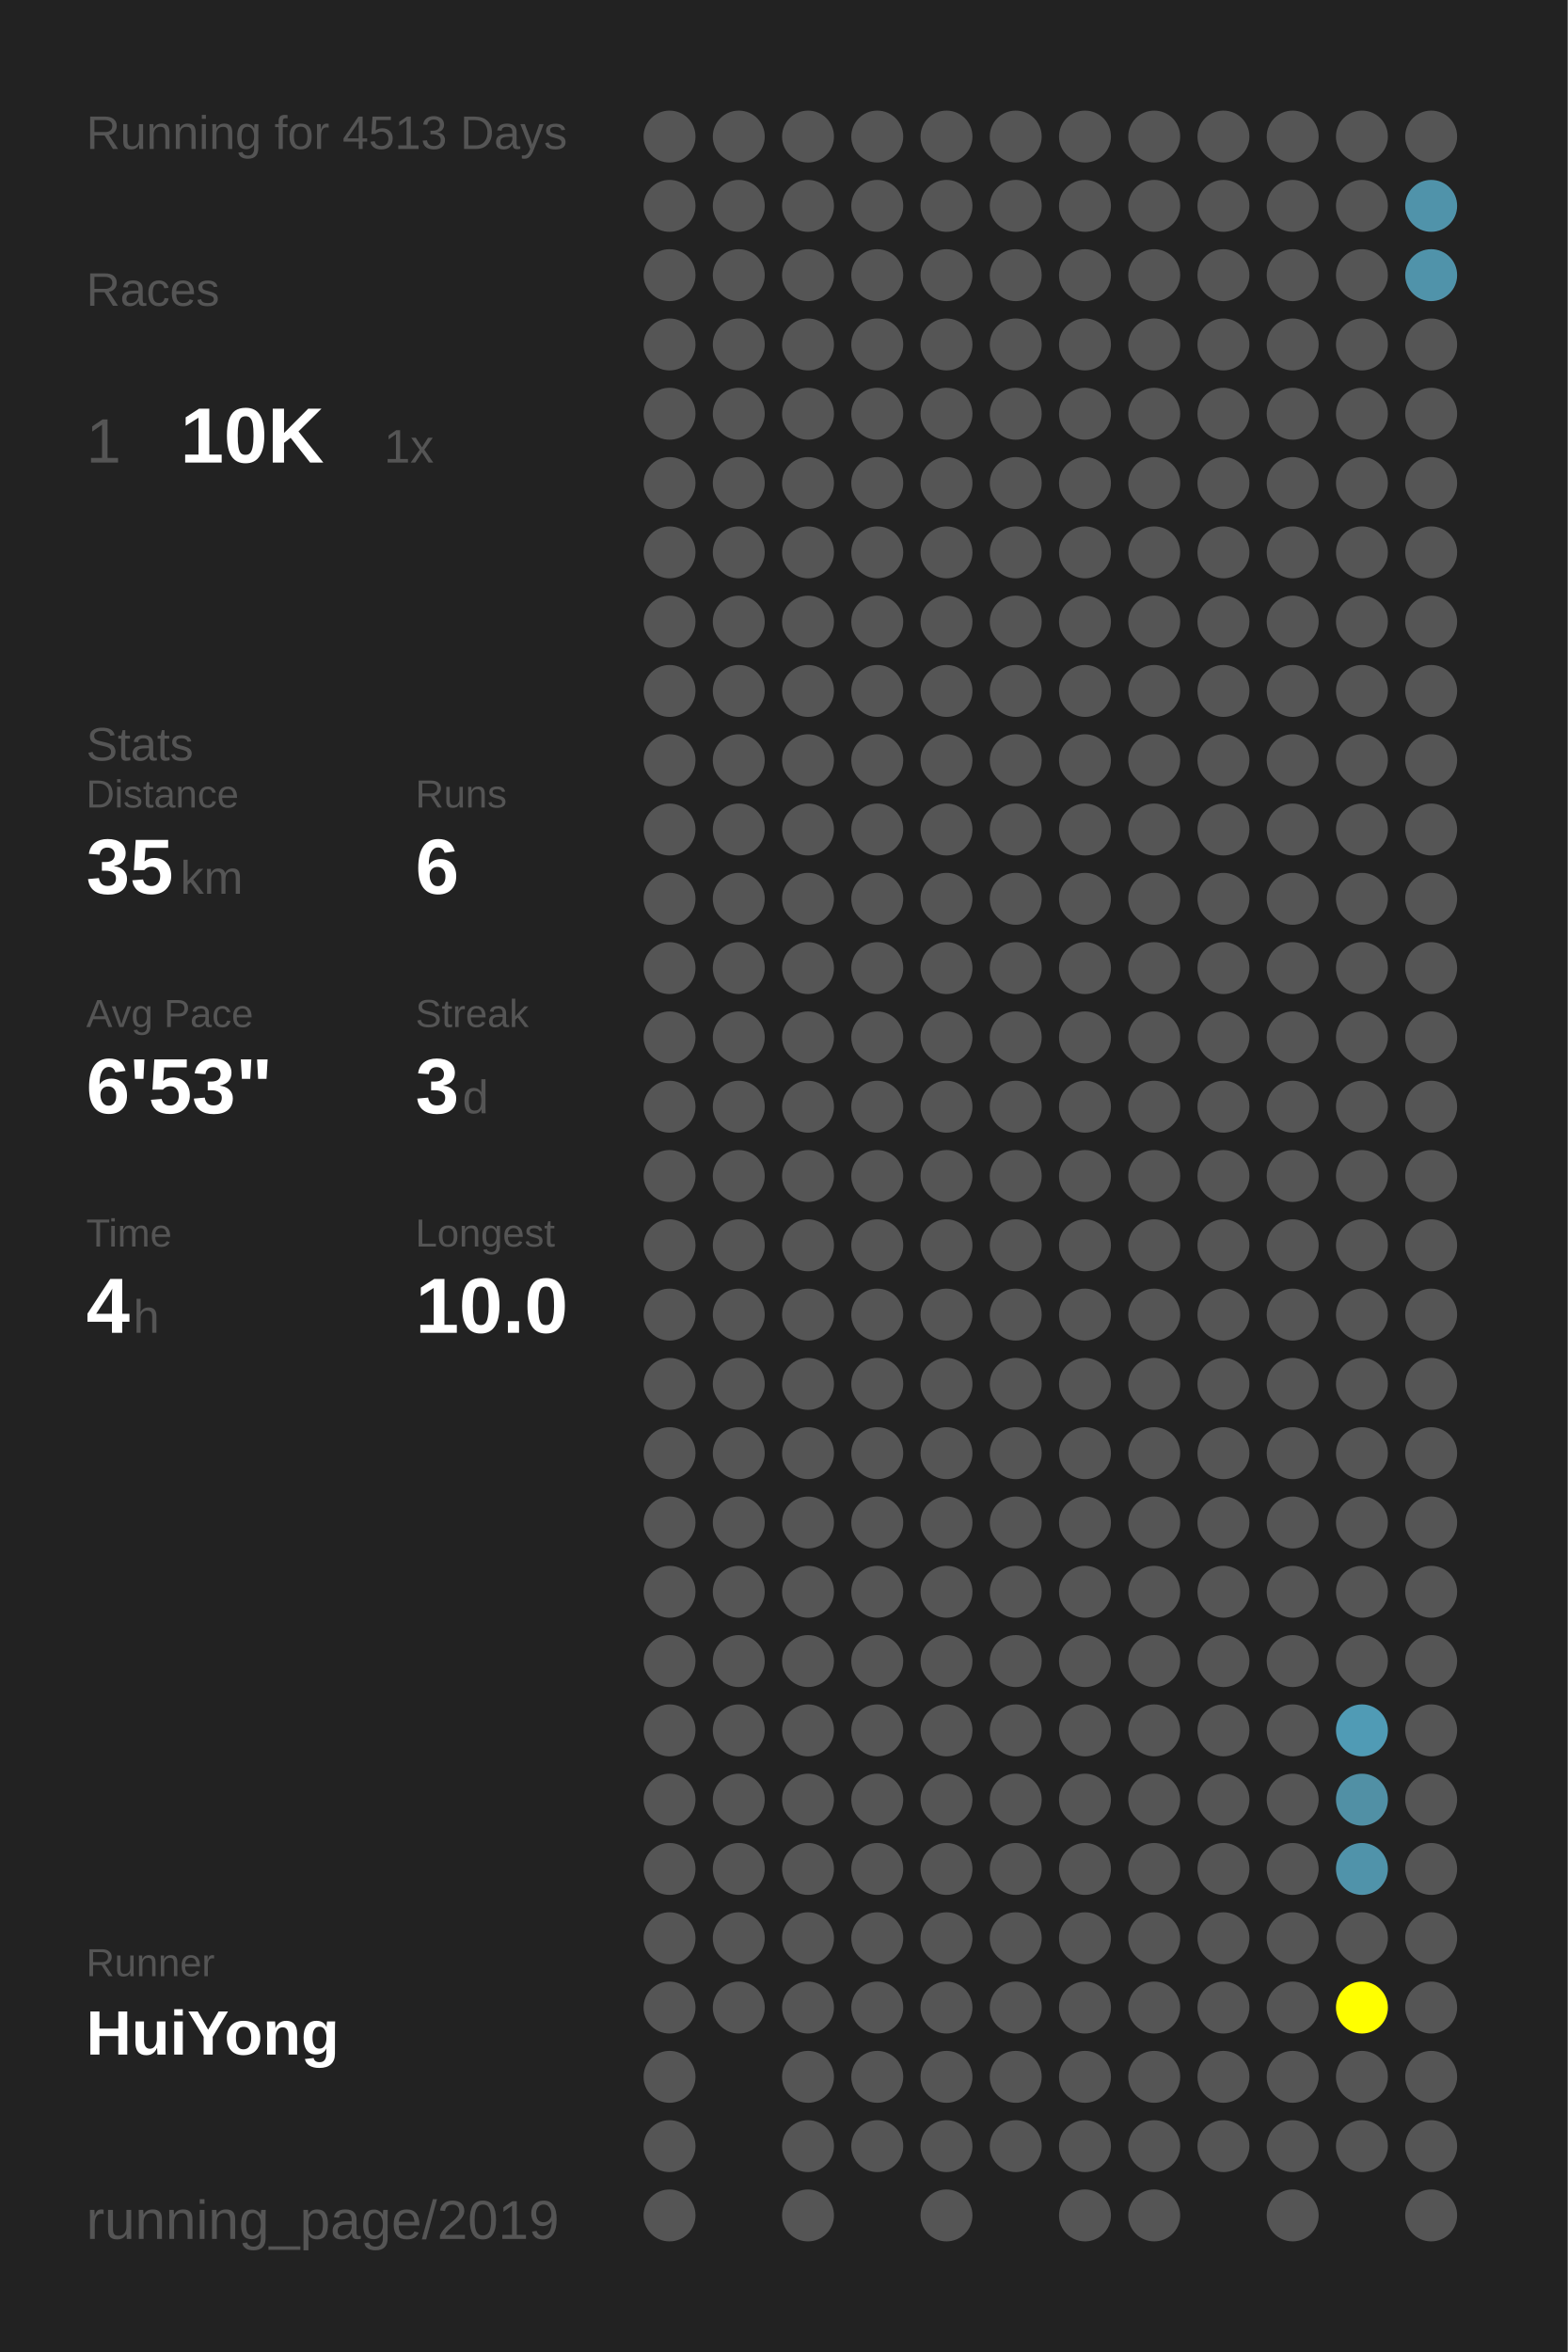
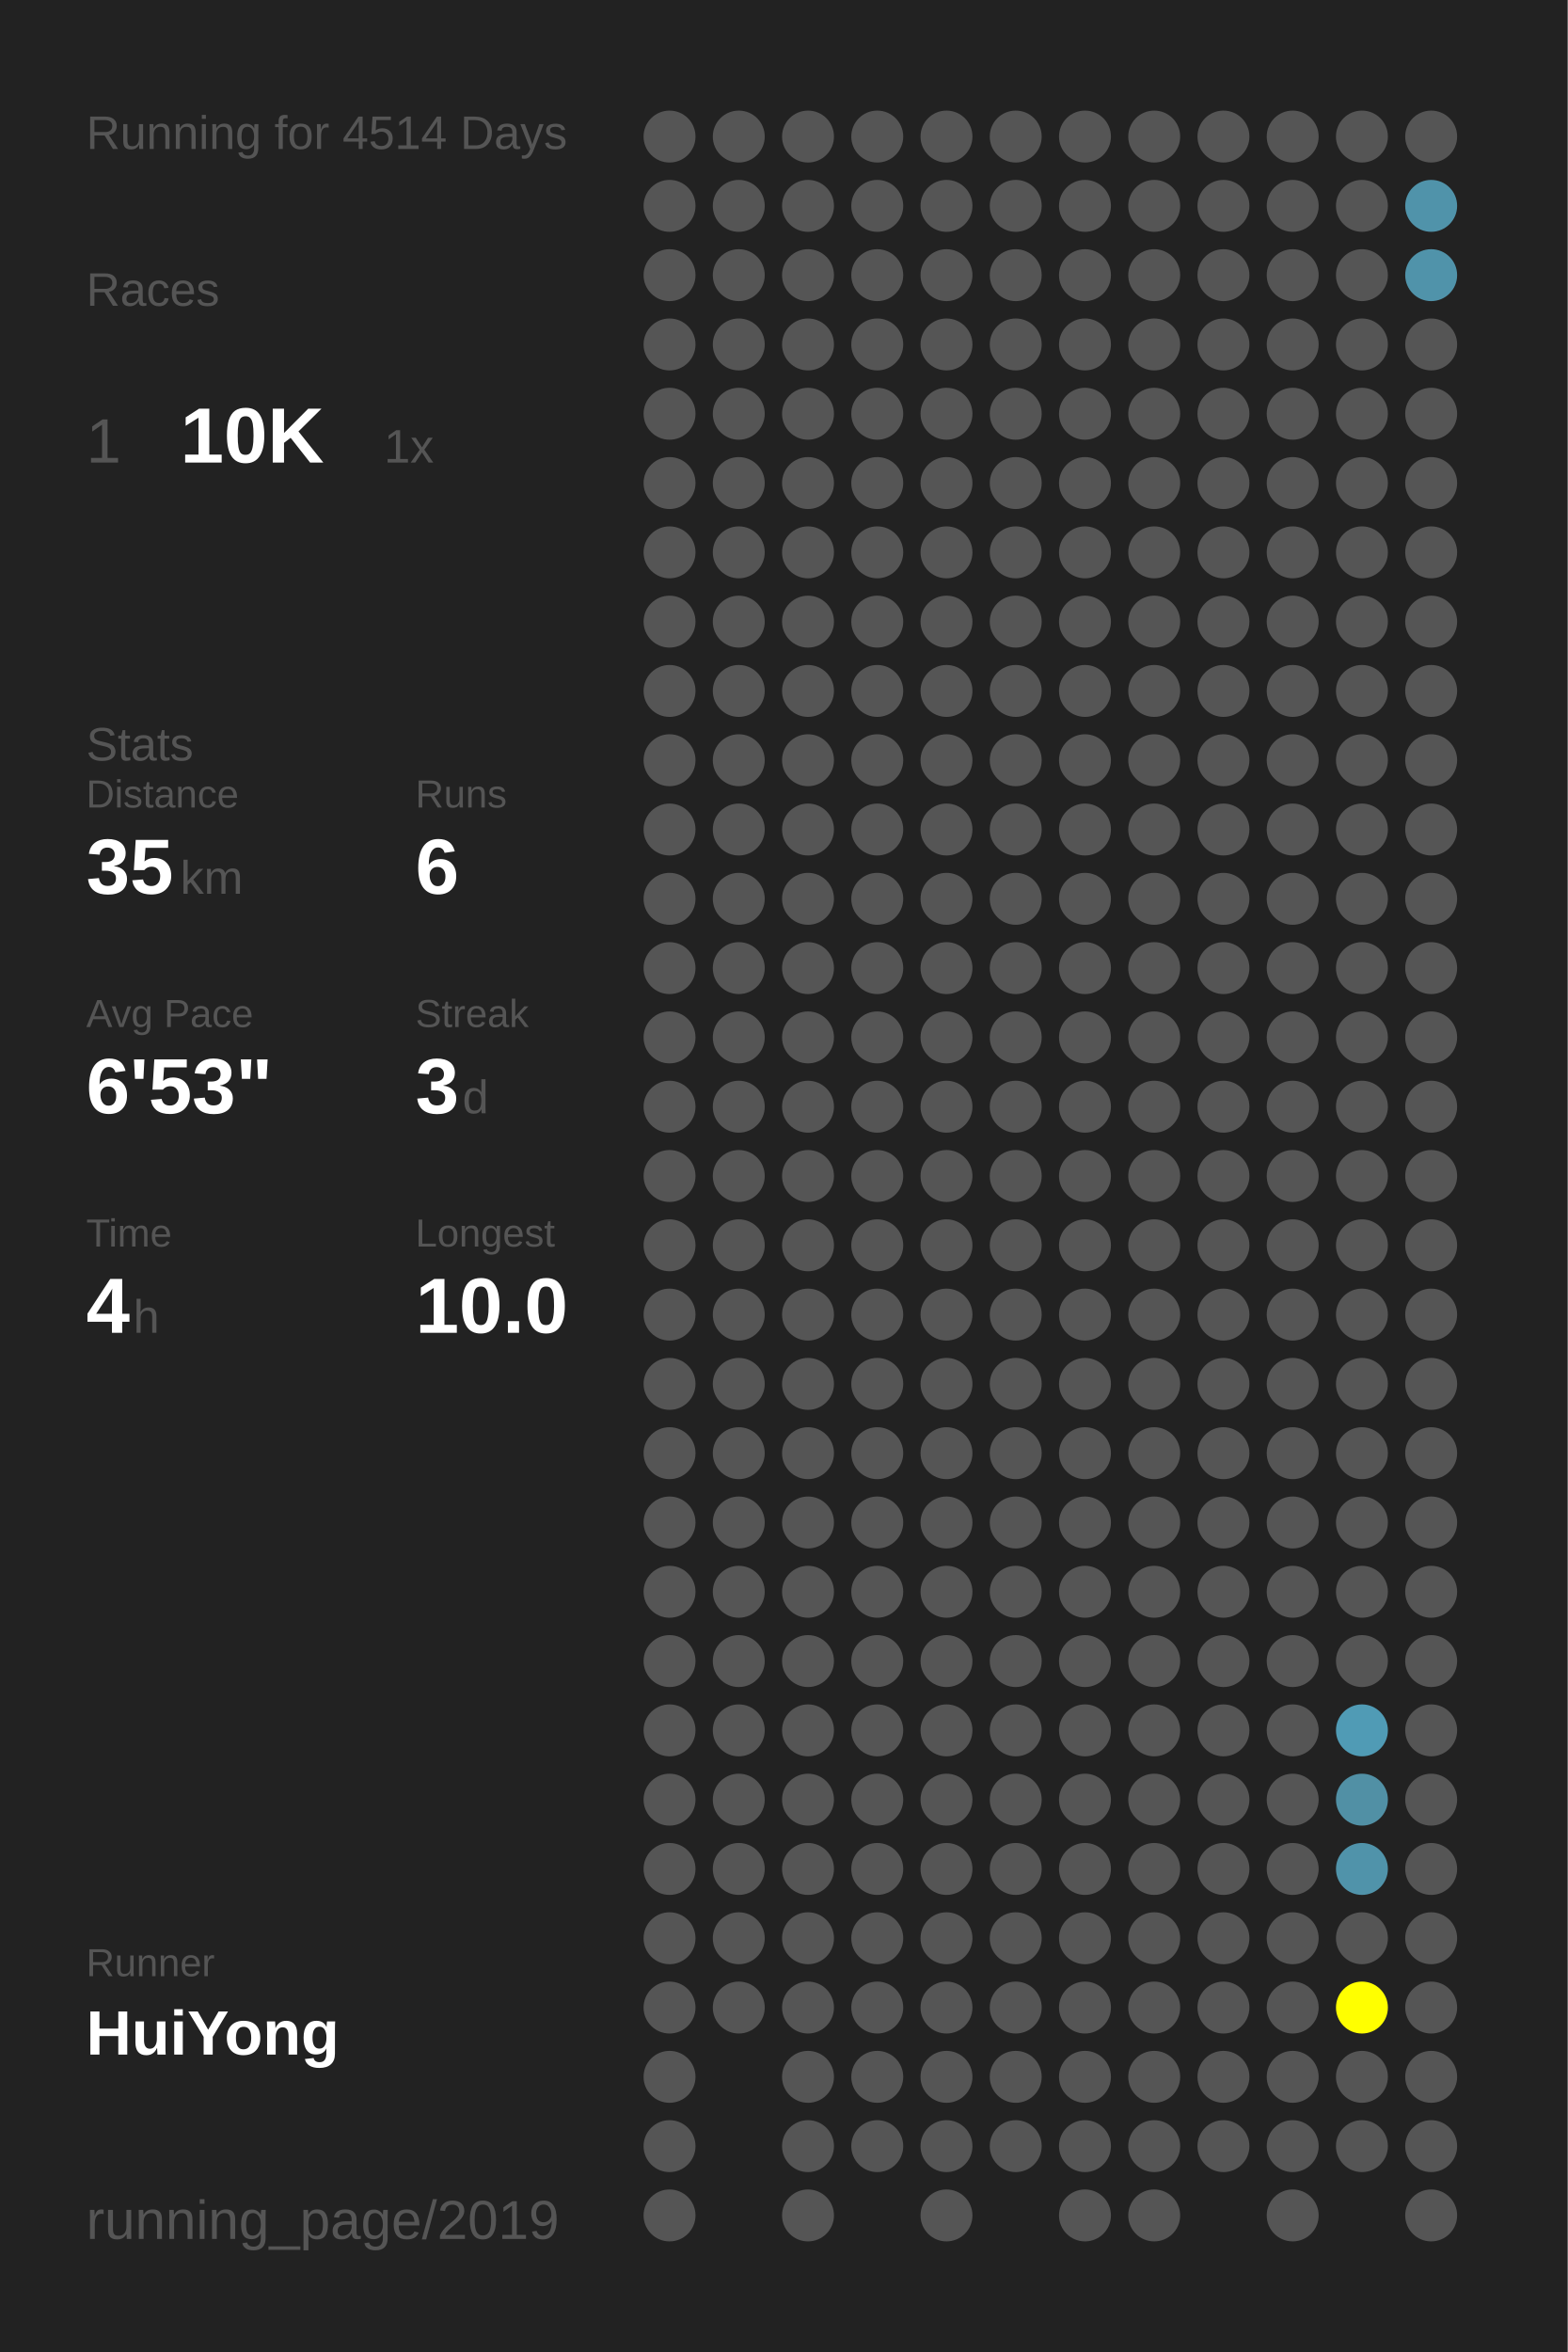
<svg xmlns="http://www.w3.org/2000/svg" baseProfile="full" height="300mm" version="1.1" viewBox="0,0,200,300" width="200mm">
  <defs />
  <rect fill="#222222" height="300" width="200" x="0" y="0" />
-   <text fill="#555555" style="font-size:6px; font-family:Arial;" x="11" y="19">Running for 4513 Days</text>
+   <text fill="#555555" style="font-size:6px; font-family:Arial;" x="11" y="19">Running for 4514 Days</text>
  <text fill="#555555" style="font-size:6px; font-family:Arial;" x="11" y="39">Races</text>
  <text fill="#555555" style="font-size:8px; font-family:Arial;" x="11" y="59">1</text>
  <text fill="#FFFFFF" style="font-size:10px; font-family:Arial; font-weight:bold;" x="23" y="59">10K</text>
  <text fill="#555555" style="font-size:6px; font-family:Arial;" x="49" y="59">1x</text>
  <text fill="#555555" style="font-size:6px; font-family:Arial;" x="11" y="97">Stats</text>
  <text fill="#555555" style="font-size:5px; font-family:Arial;" x="11" y="103">Distance</text>
  <text fill="#FFFFFF" style="font-size:10px; font-family:Arial; font-weight:bold;" x="11" y="114">35</text>
  <text fill="#555555" style="font-size:6px; font-family:Arial;" x="23" y="114">km</text>
  <text fill="#555555" style="font-size:5px; font-family:Arial;" x="53" y="103">Runs</text>
  <text fill="#FFFFFF" style="font-size:10px; font-family:Arial; font-weight:bold;" x="53" y="114">6</text>
  <text fill="#555555" style="font-size:5px; font-family:Arial;" x="11" y="131">Avg Pace</text>
  <text fill="#FFFFFF" style="font-size:10px; font-family:Arial; font-weight:bold;" x="11" y="142">6'53"</text>
  <text fill="#555555" style="font-size:5px; font-family:Arial;" x="53" y="131">Streak</text>
  <text fill="#FFFFFF" style="font-size:10px; font-family:Arial; font-weight:bold;" x="53" y="142">3</text>
  <text fill="#555555" style="font-size:6px; font-family:Arial;" x="59" y="142">d</text>
  <text fill="#555555" style="font-size:5px; font-family:Arial;" x="11" y="159">Time</text>
  <text fill="#FFFFFF" style="font-size:10px; font-family:Arial; font-weight:bold;" x="11" y="170">4</text>
  <text fill="#555555" style="font-size:6px; font-family:Arial;" x="17" y="170">h</text>
  <text fill="#555555" style="font-size:5px; font-family:Arial;" x="53" y="159">Longest</text>
  <text fill="#FFFFFF" style="font-size:10px; font-family:Arial; font-weight:bold;" x="53" y="170">10.0</text>
  <text fill="#555555" style="font-size:5px; font-family:Arial;" x="11" y="252.065">Runner</text>
  <text fill="#FFFFFF" style="font-size:8px; font-family:Arial; font-weight:bold;" x="11" y="262.065">HuiYong</text>
  <text fill="#555555" style="font-size:7px; font-family:Arial;" x="11" y="285.581">running_page/2019</text>
  <circle cx="85.417" cy="17.419" fill="#555555" r="3.312" />
  <circle cx="85.417" cy="26.258" fill="#555555" r="3.312" />
  <circle cx="85.417" cy="35.097" fill="#555555" r="3.312" />
  <circle cx="85.417" cy="43.935" fill="#555555" r="3.312" />
  <circle cx="85.417" cy="52.774" fill="#555555" r="3.312" />
  <circle cx="85.417" cy="61.613" fill="#555555" r="3.312" />
  <circle cx="85.417" cy="70.452" fill="#555555" r="3.312" />
  <circle cx="85.417" cy="79.29" fill="#555555" r="3.312" />
  <circle cx="85.417" cy="88.129" fill="#555555" r="3.312" />
  <circle cx="85.417" cy="96.968" fill="#555555" r="3.312" />
  <circle cx="85.417" cy="105.806" fill="#555555" r="3.312" />
  <circle cx="85.417" cy="114.645" fill="#555555" r="3.312" />
  <circle cx="85.417" cy="123.484" fill="#555555" r="3.312" />
  <circle cx="85.417" cy="132.323" fill="#555555" r="3.312" />
  <circle cx="85.417" cy="141.161" fill="#555555" r="3.312" />
  <circle cx="85.417" cy="150" fill="#555555" r="3.312" />
  <circle cx="85.417" cy="158.839" fill="#555555" r="3.312" />
  <circle cx="85.417" cy="167.677" fill="#555555" r="3.312" />
  <circle cx="85.417" cy="176.516" fill="#555555" r="3.312" />
  <circle cx="85.417" cy="185.355" fill="#555555" r="3.312" />
  <circle cx="85.417" cy="194.194" fill="#555555" r="3.312" />
  <circle cx="85.417" cy="203.032" fill="#555555" r="3.312" />
  <circle cx="85.417" cy="211.871" fill="#555555" r="3.312" />
  <circle cx="85.417" cy="220.71" fill="#555555" r="3.312" />
  <circle cx="85.417" cy="229.548" fill="#555555" r="3.312" />
  <circle cx="85.417" cy="238.387" fill="#555555" r="3.312" />
  <circle cx="85.417" cy="247.226" fill="#555555" r="3.312" />
  <circle cx="85.417" cy="256.065" fill="#555555" r="3.312" />
  <circle cx="85.417" cy="264.903" fill="#555555" r="3.312" />
  <circle cx="85.417" cy="273.742" fill="#555555" r="3.312" />
  <circle cx="85.417" cy="282.581" fill="#555555" r="3.312" />
  <circle cx="94.25" cy="17.419" fill="#555555" r="3.312" />
  <circle cx="94.25" cy="26.258" fill="#555555" r="3.312" />
  <circle cx="94.25" cy="35.097" fill="#555555" r="3.312" />
  <circle cx="94.25" cy="43.935" fill="#555555" r="3.312" />
  <circle cx="94.25" cy="52.774" fill="#555555" r="3.312" />
  <circle cx="94.25" cy="61.613" fill="#555555" r="3.312" />
  <circle cx="94.25" cy="70.452" fill="#555555" r="3.312" />
  <circle cx="94.25" cy="79.29" fill="#555555" r="3.312" />
  <circle cx="94.25" cy="88.129" fill="#555555" r="3.312" />
  <circle cx="94.25" cy="96.968" fill="#555555" r="3.312" />
  <circle cx="94.25" cy="105.806" fill="#555555" r="3.312" />
  <circle cx="94.25" cy="114.645" fill="#555555" r="3.312" />
  <circle cx="94.25" cy="123.484" fill="#555555" r="3.312" />
  <circle cx="94.25" cy="132.323" fill="#555555" r="3.312" />
  <circle cx="94.25" cy="141.161" fill="#555555" r="3.312" />
  <circle cx="94.25" cy="150" fill="#555555" r="3.312" />
  <circle cx="94.25" cy="158.839" fill="#555555" r="3.312" />
  <circle cx="94.25" cy="167.677" fill="#555555" r="3.312" />
  <circle cx="94.25" cy="176.516" fill="#555555" r="3.312" />
  <circle cx="94.25" cy="185.355" fill="#555555" r="3.312" />
  <circle cx="94.25" cy="194.194" fill="#555555" r="3.312" />
  <circle cx="94.25" cy="203.032" fill="#555555" r="3.312" />
  <circle cx="94.25" cy="211.871" fill="#555555" r="3.312" />
  <circle cx="94.25" cy="220.71" fill="#555555" r="3.312" />
  <circle cx="94.25" cy="229.548" fill="#555555" r="3.312" />
  <circle cx="94.25" cy="238.387" fill="#555555" r="3.312" />
  <circle cx="94.25" cy="247.226" fill="#555555" r="3.312" />
  <circle cx="94.25" cy="256.065" fill="#555555" r="3.312" />
  <circle cx="103.083" cy="17.419" fill="#555555" r="3.312" />
  <circle cx="103.083" cy="26.258" fill="#555555" r="3.312" />
  <circle cx="103.083" cy="35.097" fill="#555555" r="3.312" />
  <circle cx="103.083" cy="43.935" fill="#555555" r="3.312" />
  <circle cx="103.083" cy="52.774" fill="#555555" r="3.312" />
  <circle cx="103.083" cy="61.613" fill="#555555" r="3.312" />
  <circle cx="103.083" cy="70.452" fill="#555555" r="3.312" />
  <circle cx="103.083" cy="79.29" fill="#555555" r="3.312" />
  <circle cx="103.083" cy="88.129" fill="#555555" r="3.312" />
  <circle cx="103.083" cy="96.968" fill="#555555" r="3.312" />
  <circle cx="103.083" cy="105.806" fill="#555555" r="3.312" />
  <circle cx="103.083" cy="114.645" fill="#555555" r="3.312" />
  <circle cx="103.083" cy="123.484" fill="#555555" r="3.312" />
  <circle cx="103.083" cy="132.323" fill="#555555" r="3.312" />
  <circle cx="103.083" cy="141.161" fill="#555555" r="3.312" />
  <circle cx="103.083" cy="150" fill="#555555" r="3.312" />
  <circle cx="103.083" cy="158.839" fill="#555555" r="3.312" />
  <circle cx="103.083" cy="167.677" fill="#555555" r="3.312" />
  <circle cx="103.083" cy="176.516" fill="#555555" r="3.312" />
  <circle cx="103.083" cy="185.355" fill="#555555" r="3.312" />
  <circle cx="103.083" cy="194.194" fill="#555555" r="3.312" />
  <circle cx="103.083" cy="203.032" fill="#555555" r="3.312" />
  <circle cx="103.083" cy="211.871" fill="#555555" r="3.312" />
  <circle cx="103.083" cy="220.71" fill="#555555" r="3.312" />
  <circle cx="103.083" cy="229.548" fill="#555555" r="3.312" />
  <circle cx="103.083" cy="238.387" fill="#555555" r="3.312" />
  <circle cx="103.083" cy="247.226" fill="#555555" r="3.312" />
  <circle cx="103.083" cy="256.065" fill="#555555" r="3.312" />
  <circle cx="103.083" cy="264.903" fill="#555555" r="3.312" />
  <circle cx="103.083" cy="273.742" fill="#555555" r="3.312" />
  <circle cx="103.083" cy="282.581" fill="#555555" r="3.312" />
  <circle cx="111.917" cy="17.419" fill="#555555" r="3.312" />
  <circle cx="111.917" cy="26.258" fill="#555555" r="3.312" />
  <circle cx="111.917" cy="35.097" fill="#555555" r="3.312" />
  <circle cx="111.917" cy="43.935" fill="#555555" r="3.312" />
  <circle cx="111.917" cy="52.774" fill="#555555" r="3.312" />
  <circle cx="111.917" cy="61.613" fill="#555555" r="3.312" />
  <circle cx="111.917" cy="70.452" fill="#555555" r="3.312" />
  <circle cx="111.917" cy="79.29" fill="#555555" r="3.312" />
  <circle cx="111.917" cy="88.129" fill="#555555" r="3.312" />
  <circle cx="111.917" cy="96.968" fill="#555555" r="3.312" />
  <circle cx="111.917" cy="105.806" fill="#555555" r="3.312" />
  <circle cx="111.917" cy="114.645" fill="#555555" r="3.312" />
  <circle cx="111.917" cy="123.484" fill="#555555" r="3.312" />
  <circle cx="111.917" cy="132.323" fill="#555555" r="3.312" />
  <circle cx="111.917" cy="141.161" fill="#555555" r="3.312" />
  <circle cx="111.917" cy="150" fill="#555555" r="3.312" />
  <circle cx="111.917" cy="158.839" fill="#555555" r="3.312" />
  <circle cx="111.917" cy="167.677" fill="#555555" r="3.312" />
  <circle cx="111.917" cy="176.516" fill="#555555" r="3.312" />
  <circle cx="111.917" cy="185.355" fill="#555555" r="3.312" />
  <circle cx="111.917" cy="194.194" fill="#555555" r="3.312" />
  <circle cx="111.917" cy="203.032" fill="#555555" r="3.312" />
  <circle cx="111.917" cy="211.871" fill="#555555" r="3.312" />
  <circle cx="111.917" cy="220.71" fill="#555555" r="3.312" />
  <circle cx="111.917" cy="229.548" fill="#555555" r="3.312" />
  <circle cx="111.917" cy="238.387" fill="#555555" r="3.312" />
  <circle cx="111.917" cy="247.226" fill="#555555" r="3.312" />
  <circle cx="111.917" cy="256.065" fill="#555555" r="3.312" />
  <circle cx="111.917" cy="264.903" fill="#555555" r="3.312" />
  <circle cx="111.917" cy="273.742" fill="#555555" r="3.312" />
  <circle cx="120.75" cy="17.419" fill="#555555" r="3.312" />
  <circle cx="120.75" cy="26.258" fill="#555555" r="3.312" />
  <circle cx="120.75" cy="35.097" fill="#555555" r="3.312" />
  <circle cx="120.75" cy="43.935" fill="#555555" r="3.312" />
  <circle cx="120.75" cy="52.774" fill="#555555" r="3.312" />
  <circle cx="120.75" cy="61.613" fill="#555555" r="3.312" />
  <circle cx="120.75" cy="70.452" fill="#555555" r="3.312" />
  <circle cx="120.75" cy="79.29" fill="#555555" r="3.312" />
  <circle cx="120.75" cy="88.129" fill="#555555" r="3.312" />
  <circle cx="120.75" cy="96.968" fill="#555555" r="3.312" />
  <circle cx="120.75" cy="105.806" fill="#555555" r="3.312" />
  <circle cx="120.75" cy="114.645" fill="#555555" r="3.312" />
  <circle cx="120.75" cy="123.484" fill="#555555" r="3.312" />
  <circle cx="120.75" cy="132.323" fill="#555555" r="3.312" />
  <circle cx="120.75" cy="141.161" fill="#555555" r="3.312" />
  <circle cx="120.75" cy="150" fill="#555555" r="3.312" />
  <circle cx="120.75" cy="158.839" fill="#555555" r="3.312" />
  <circle cx="120.75" cy="167.677" fill="#555555" r="3.312" />
  <circle cx="120.75" cy="176.516" fill="#555555" r="3.312" />
  <circle cx="120.75" cy="185.355" fill="#555555" r="3.312" />
  <circle cx="120.75" cy="194.194" fill="#555555" r="3.312" />
  <circle cx="120.75" cy="203.032" fill="#555555" r="3.312" />
  <circle cx="120.75" cy="211.871" fill="#555555" r="3.312" />
  <circle cx="120.75" cy="220.71" fill="#555555" r="3.312" />
  <circle cx="120.75" cy="229.548" fill="#555555" r="3.312" />
  <circle cx="120.75" cy="238.387" fill="#555555" r="3.312" />
  <circle cx="120.75" cy="247.226" fill="#555555" r="3.312" />
  <circle cx="120.75" cy="256.065" fill="#555555" r="3.312" />
  <circle cx="120.75" cy="264.903" fill="#555555" r="3.312" />
  <circle cx="120.75" cy="273.742" fill="#555555" r="3.312" />
  <circle cx="120.75" cy="282.581" fill="#555555" r="3.312" />
  <circle cx="129.583" cy="17.419" fill="#555555" r="3.312" />
  <circle cx="129.583" cy="26.258" fill="#555555" r="3.312" />
  <circle cx="129.583" cy="35.097" fill="#555555" r="3.312" />
  <circle cx="129.583" cy="43.935" fill="#555555" r="3.312" />
  <circle cx="129.583" cy="52.774" fill="#555555" r="3.312" />
  <circle cx="129.583" cy="61.613" fill="#555555" r="3.312" />
  <circle cx="129.583" cy="70.452" fill="#555555" r="3.312" />
  <circle cx="129.583" cy="79.29" fill="#555555" r="3.312" />
  <circle cx="129.583" cy="88.129" fill="#555555" r="3.312" />
  <circle cx="129.583" cy="96.968" fill="#555555" r="3.312" />
  <circle cx="129.583" cy="105.806" fill="#555555" r="3.312" />
  <circle cx="129.583" cy="114.645" fill="#555555" r="3.312" />
  <circle cx="129.583" cy="123.484" fill="#555555" r="3.312" />
  <circle cx="129.583" cy="132.323" fill="#555555" r="3.312" />
  <circle cx="129.583" cy="141.161" fill="#555555" r="3.312" />
  <circle cx="129.583" cy="150" fill="#555555" r="3.312" />
  <circle cx="129.583" cy="158.839" fill="#555555" r="3.312" />
  <circle cx="129.583" cy="167.677" fill="#555555" r="3.312" />
  <circle cx="129.583" cy="176.516" fill="#555555" r="3.312" />
  <circle cx="129.583" cy="185.355" fill="#555555" r="3.312" />
  <circle cx="129.583" cy="194.194" fill="#555555" r="3.312" />
  <circle cx="129.583" cy="203.032" fill="#555555" r="3.312" />
  <circle cx="129.583" cy="211.871" fill="#555555" r="3.312" />
  <circle cx="129.583" cy="220.71" fill="#555555" r="3.312" />
  <circle cx="129.583" cy="229.548" fill="#555555" r="3.312" />
  <circle cx="129.583" cy="238.387" fill="#555555" r="3.312" />
  <circle cx="129.583" cy="247.226" fill="#555555" r="3.312" />
  <circle cx="129.583" cy="256.065" fill="#555555" r="3.312" />
  <circle cx="129.583" cy="264.903" fill="#555555" r="3.312" />
  <circle cx="129.583" cy="273.742" fill="#555555" r="3.312" />
  <circle cx="138.417" cy="17.419" fill="#555555" r="3.312" />
  <circle cx="138.417" cy="26.258" fill="#555555" r="3.312" />
  <circle cx="138.417" cy="35.097" fill="#555555" r="3.312" />
  <circle cx="138.417" cy="43.935" fill="#555555" r="3.312" />
  <circle cx="138.417" cy="52.774" fill="#555555" r="3.312" />
  <circle cx="138.417" cy="61.613" fill="#555555" r="3.312" />
  <circle cx="138.417" cy="70.452" fill="#555555" r="3.312" />
  <circle cx="138.417" cy="79.29" fill="#555555" r="3.312" />
  <circle cx="138.417" cy="88.129" fill="#555555" r="3.312" />
  <circle cx="138.417" cy="96.968" fill="#555555" r="3.312" />
  <circle cx="138.417" cy="105.806" fill="#555555" r="3.312" />
  <circle cx="138.417" cy="114.645" fill="#555555" r="3.312" />
  <circle cx="138.417" cy="123.484" fill="#555555" r="3.312" />
  <circle cx="138.417" cy="132.323" fill="#555555" r="3.312" />
  <circle cx="138.417" cy="141.161" fill="#555555" r="3.312" />
  <circle cx="138.417" cy="150" fill="#555555" r="3.312" />
  <circle cx="138.417" cy="158.839" fill="#555555" r="3.312" />
  <circle cx="138.417" cy="167.677" fill="#555555" r="3.312" />
  <circle cx="138.417" cy="176.516" fill="#555555" r="3.312" />
  <circle cx="138.417" cy="185.355" fill="#555555" r="3.312" />
  <circle cx="138.417" cy="194.194" fill="#555555" r="3.312" />
  <circle cx="138.417" cy="203.032" fill="#555555" r="3.312" />
  <circle cx="138.417" cy="211.871" fill="#555555" r="3.312" />
  <circle cx="138.417" cy="220.71" fill="#555555" r="3.312" />
  <circle cx="138.417" cy="229.548" fill="#555555" r="3.312" />
  <circle cx="138.417" cy="238.387" fill="#555555" r="3.312" />
  <circle cx="138.417" cy="247.226" fill="#555555" r="3.312" />
  <circle cx="138.417" cy="256.065" fill="#555555" r="3.312" />
  <circle cx="138.417" cy="264.903" fill="#555555" r="3.312" />
  <circle cx="138.417" cy="273.742" fill="#555555" r="3.312" />
  <circle cx="138.417" cy="282.581" fill="#555555" r="3.312" />
  <circle cx="147.25" cy="17.419" fill="#555555" r="3.312" />
  <circle cx="147.25" cy="26.258" fill="#555555" r="3.312" />
  <circle cx="147.25" cy="35.097" fill="#555555" r="3.312" />
  <circle cx="147.25" cy="43.935" fill="#555555" r="3.312" />
  <circle cx="147.25" cy="52.774" fill="#555555" r="3.312" />
  <circle cx="147.25" cy="61.613" fill="#555555" r="3.312" />
  <circle cx="147.25" cy="70.452" fill="#555555" r="3.312" />
  <circle cx="147.25" cy="79.29" fill="#555555" r="3.312" />
  <circle cx="147.25" cy="88.129" fill="#555555" r="3.312" />
  <circle cx="147.25" cy="96.968" fill="#555555" r="3.312" />
  <circle cx="147.25" cy="105.806" fill="#555555" r="3.312" />
  <circle cx="147.25" cy="114.645" fill="#555555" r="3.312" />
  <circle cx="147.25" cy="123.484" fill="#555555" r="3.312" />
  <circle cx="147.25" cy="132.323" fill="#555555" r="3.312" />
  <circle cx="147.25" cy="141.161" fill="#555555" r="3.312" />
  <circle cx="147.25" cy="150" fill="#555555" r="3.312" />
  <circle cx="147.25" cy="158.839" fill="#555555" r="3.312" />
  <circle cx="147.25" cy="167.677" fill="#555555" r="3.312" />
  <circle cx="147.25" cy="176.516" fill="#555555" r="3.312" />
  <circle cx="147.25" cy="185.355" fill="#555555" r="3.312" />
  <circle cx="147.25" cy="194.194" fill="#555555" r="3.312" />
  <circle cx="147.25" cy="203.032" fill="#555555" r="3.312" />
  <circle cx="147.25" cy="211.871" fill="#555555" r="3.312" />
  <circle cx="147.25" cy="220.71" fill="#555555" r="3.312" />
  <circle cx="147.25" cy="229.548" fill="#555555" r="3.312" />
  <circle cx="147.25" cy="238.387" fill="#555555" r="3.312" />
  <circle cx="147.25" cy="247.226" fill="#555555" r="3.312" />
  <circle cx="147.25" cy="256.065" fill="#555555" r="3.312" />
  <circle cx="147.25" cy="264.903" fill="#555555" r="3.312" />
  <circle cx="147.25" cy="273.742" fill="#555555" r="3.312" />
  <circle cx="147.25" cy="282.581" fill="#555555" r="3.312" />
  <circle cx="156.083" cy="17.419" fill="#555555" r="3.312" />
  <circle cx="156.083" cy="26.258" fill="#555555" r="3.312" />
  <circle cx="156.083" cy="35.097" fill="#555555" r="3.312" />
  <circle cx="156.083" cy="43.935" fill="#555555" r="3.312" />
  <circle cx="156.083" cy="52.774" fill="#555555" r="3.312" />
  <circle cx="156.083" cy="61.613" fill="#555555" r="3.312" />
  <circle cx="156.083" cy="70.452" fill="#555555" r="3.312" />
  <circle cx="156.083" cy="79.29" fill="#555555" r="3.312" />
  <circle cx="156.083" cy="88.129" fill="#555555" r="3.312" />
  <circle cx="156.083" cy="96.968" fill="#555555" r="3.312" />
  <circle cx="156.083" cy="105.806" fill="#555555" r="3.312" />
  <circle cx="156.083" cy="114.645" fill="#555555" r="3.312" />
  <circle cx="156.083" cy="123.484" fill="#555555" r="3.312" />
  <circle cx="156.083" cy="132.323" fill="#555555" r="3.312" />
  <circle cx="156.083" cy="141.161" fill="#555555" r="3.312" />
  <circle cx="156.083" cy="150" fill="#555555" r="3.312" />
  <circle cx="156.083" cy="158.839" fill="#555555" r="3.312" />
  <circle cx="156.083" cy="167.677" fill="#555555" r="3.312" />
  <circle cx="156.083" cy="176.516" fill="#555555" r="3.312" />
  <circle cx="156.083" cy="185.355" fill="#555555" r="3.312" />
  <circle cx="156.083" cy="194.194" fill="#555555" r="3.312" />
  <circle cx="156.083" cy="203.032" fill="#555555" r="3.312" />
  <circle cx="156.083" cy="211.871" fill="#555555" r="3.312" />
  <circle cx="156.083" cy="220.71" fill="#555555" r="3.312" />
  <circle cx="156.083" cy="229.548" fill="#555555" r="3.312" />
  <circle cx="156.083" cy="238.387" fill="#555555" r="3.312" />
  <circle cx="156.083" cy="247.226" fill="#555555" r="3.312" />
  <circle cx="156.083" cy="256.065" fill="#555555" r="3.312" />
  <circle cx="156.083" cy="264.903" fill="#555555" r="3.312" />
  <circle cx="156.083" cy="273.742" fill="#555555" r="3.312" />
  <circle cx="164.917" cy="17.419" fill="#555555" r="3.312" />
  <circle cx="164.917" cy="26.258" fill="#555555" r="3.312" />
  <circle cx="164.917" cy="35.097" fill="#555555" r="3.312" />
  <circle cx="164.917" cy="43.935" fill="#555555" r="3.312" />
  <circle cx="164.917" cy="52.774" fill="#555555" r="3.312" />
  <circle cx="164.917" cy="61.613" fill="#555555" r="3.312" />
  <circle cx="164.917" cy="70.452" fill="#555555" r="3.312" />
  <circle cx="164.917" cy="79.29" fill="#555555" r="3.312" />
  <circle cx="164.917" cy="88.129" fill="#555555" r="3.312" />
  <circle cx="164.917" cy="96.968" fill="#555555" r="3.312" />
  <circle cx="164.917" cy="105.806" fill="#555555" r="3.312" />
  <circle cx="164.917" cy="114.645" fill="#555555" r="3.312" />
  <circle cx="164.917" cy="123.484" fill="#555555" r="3.312" />
  <circle cx="164.917" cy="132.323" fill="#555555" r="3.312" />
  <circle cx="164.917" cy="141.161" fill="#555555" r="3.312" />
  <circle cx="164.917" cy="150" fill="#555555" r="3.312" />
  <circle cx="164.917" cy="158.839" fill="#555555" r="3.312" />
  <circle cx="164.917" cy="167.677" fill="#555555" r="3.312" />
  <circle cx="164.917" cy="176.516" fill="#555555" r="3.312" />
  <circle cx="164.917" cy="185.355" fill="#555555" r="3.312" />
  <circle cx="164.917" cy="194.194" fill="#555555" r="3.312" />
  <circle cx="164.917" cy="203.032" fill="#555555" r="3.312" />
  <circle cx="164.917" cy="211.871" fill="#555555" r="3.312" />
  <circle cx="164.917" cy="220.71" fill="#555555" r="3.312" />
  <circle cx="164.917" cy="229.548" fill="#555555" r="3.312" />
  <circle cx="164.917" cy="238.387" fill="#555555" r="3.312" />
  <circle cx="164.917" cy="247.226" fill="#555555" r="3.312" />
  <circle cx="164.917" cy="256.065" fill="#555555" r="3.312" />
  <circle cx="164.917" cy="264.903" fill="#555555" r="3.312" />
  <circle cx="164.917" cy="273.742" fill="#555555" r="3.312" />
  <circle cx="164.917" cy="282.581" fill="#555555" r="3.312" />
  <circle cx="173.75" cy="17.419" fill="#555555" r="3.312" />
  <circle cx="173.75" cy="26.258" fill="#555555" r="3.312" />
  <circle cx="173.75" cy="35.097" fill="#555555" r="3.312" />
  <circle cx="173.75" cy="43.935" fill="#555555" r="3.312" />
  <circle cx="173.75" cy="52.774" fill="#555555" r="3.312" />
  <circle cx="173.75" cy="61.613" fill="#555555" r="3.312" />
  <circle cx="173.75" cy="70.452" fill="#555555" r="3.312" />
  <circle cx="173.75" cy="79.29" fill="#555555" r="3.312" />
  <circle cx="173.75" cy="88.129" fill="#555555" r="3.312" />
  <circle cx="173.75" cy="96.968" fill="#555555" r="3.312" />
  <circle cx="173.75" cy="105.806" fill="#555555" r="3.312" />
  <circle cx="173.75" cy="114.645" fill="#555555" r="3.312" />
  <circle cx="173.75" cy="123.484" fill="#555555" r="3.312" />
  <circle cx="173.75" cy="132.323" fill="#555555" r="3.312" />
  <circle cx="173.75" cy="141.161" fill="#555555" r="3.312" />
  <circle cx="173.75" cy="150" fill="#555555" r="3.312" />
  <circle cx="173.75" cy="158.839" fill="#555555" r="3.312" />
  <circle cx="173.75" cy="167.677" fill="#555555" r="3.312" />
  <circle cx="173.75" cy="176.516" fill="#555555" r="3.312" />
  <circle cx="173.75" cy="185.355" fill="#555555" r="3.312" />
  <circle cx="173.75" cy="194.194" fill="#555555" r="3.312" />
  <circle cx="173.75" cy="203.032" fill="#555555" r="3.312" />
  <circle cx="173.75" cy="211.871" fill="#555555" r="3.312" />
  <circle cx="173.75" cy="220.71" fill="#509bb5" r="3.312" />
  <circle cx="173.75" cy="229.548" fill="#5190a5" r="3.312" />
  <circle cx="173.75" cy="238.387" fill="#5093aa" r="3.312" />
  <circle cx="173.75" cy="247.226" fill="#555555" r="3.312" />
  <circle cx="173.75" cy="256.065" fill="#FFFF00" r="3.312" />
  <circle cx="173.75" cy="264.903" fill="#555555" r="3.312" />
  <circle cx="173.75" cy="273.742" fill="#555555" r="3.312" />
  <circle cx="182.583" cy="17.419" fill="#555555" r="3.312" />
  <circle cx="182.583" cy="26.258" fill="#5093aa" r="3.312" />
  <circle cx="182.583" cy="35.097" fill="#5093aa" r="3.312" />
  <circle cx="182.583" cy="43.935" fill="#555555" r="3.312" />
  <circle cx="182.583" cy="52.774" fill="#555555" r="3.312" />
  <circle cx="182.583" cy="61.613" fill="#555555" r="3.312" />
  <circle cx="182.583" cy="70.452" fill="#555555" r="3.312" />
  <circle cx="182.583" cy="79.29" fill="#555555" r="3.312" />
  <circle cx="182.583" cy="88.129" fill="#555555" r="3.312" />
  <circle cx="182.583" cy="96.968" fill="#555555" r="3.312" />
  <circle cx="182.583" cy="105.806" fill="#555555" r="3.312" />
  <circle cx="182.583" cy="114.645" fill="#555555" r="3.312" />
  <circle cx="182.583" cy="123.484" fill="#555555" r="3.312" />
  <circle cx="182.583" cy="132.323" fill="#555555" r="3.312" />
  <circle cx="182.583" cy="141.161" fill="#555555" r="3.312" />
  <circle cx="182.583" cy="150" fill="#555555" r="3.312" />
  <circle cx="182.583" cy="158.839" fill="#555555" r="3.312" />
  <circle cx="182.583" cy="167.677" fill="#555555" r="3.312" />
  <circle cx="182.583" cy="176.516" fill="#555555" r="3.312" />
  <circle cx="182.583" cy="185.355" fill="#555555" r="3.312" />
  <circle cx="182.583" cy="194.194" fill="#555555" r="3.312" />
  <circle cx="182.583" cy="203.032" fill="#555555" r="3.312" />
  <circle cx="182.583" cy="211.871" fill="#555555" r="3.312" />
  <circle cx="182.583" cy="220.71" fill="#555555" r="3.312" />
  <circle cx="182.583" cy="229.548" fill="#555555" r="3.312" />
  <circle cx="182.583" cy="238.387" fill="#555555" r="3.312" />
  <circle cx="182.583" cy="247.226" fill="#555555" r="3.312" />
  <circle cx="182.583" cy="256.065" fill="#555555" r="3.312" />
  <circle cx="182.583" cy="264.903" fill="#555555" r="3.312" />
  <circle cx="182.583" cy="273.742" fill="#555555" r="3.312" />
  <circle cx="182.583" cy="282.581" fill="#555555" r="3.312" />
</svg>
